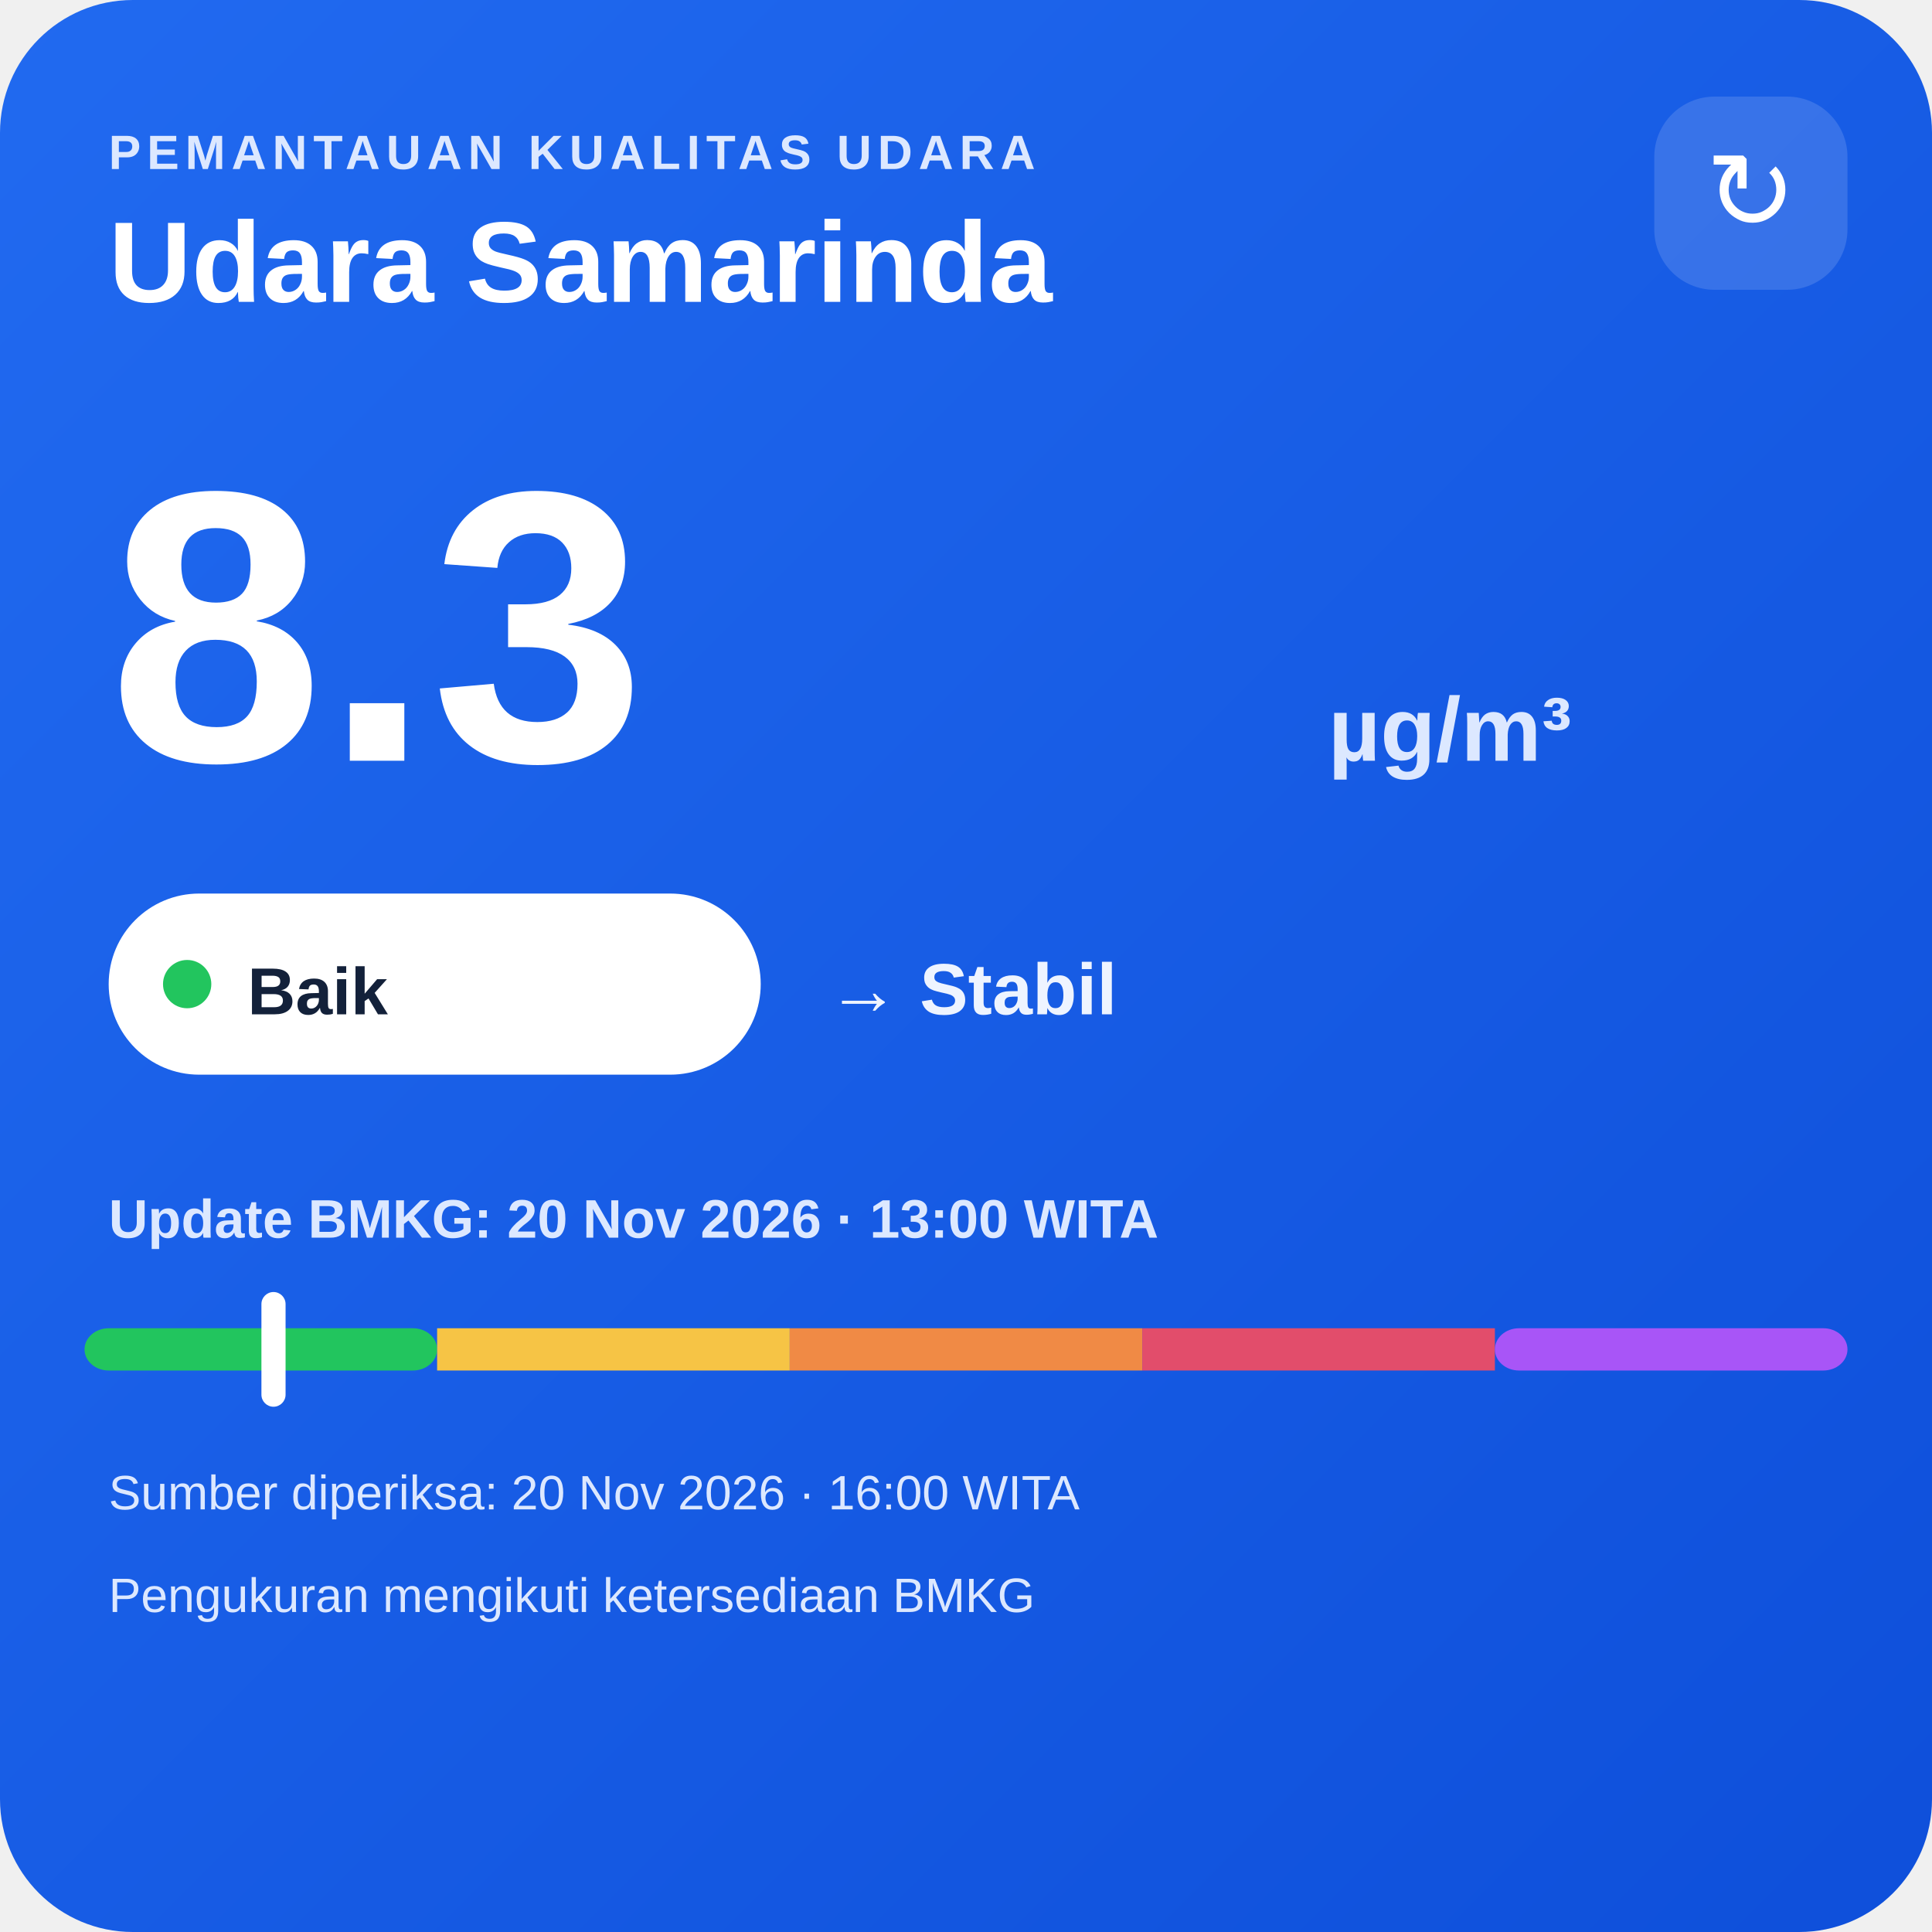
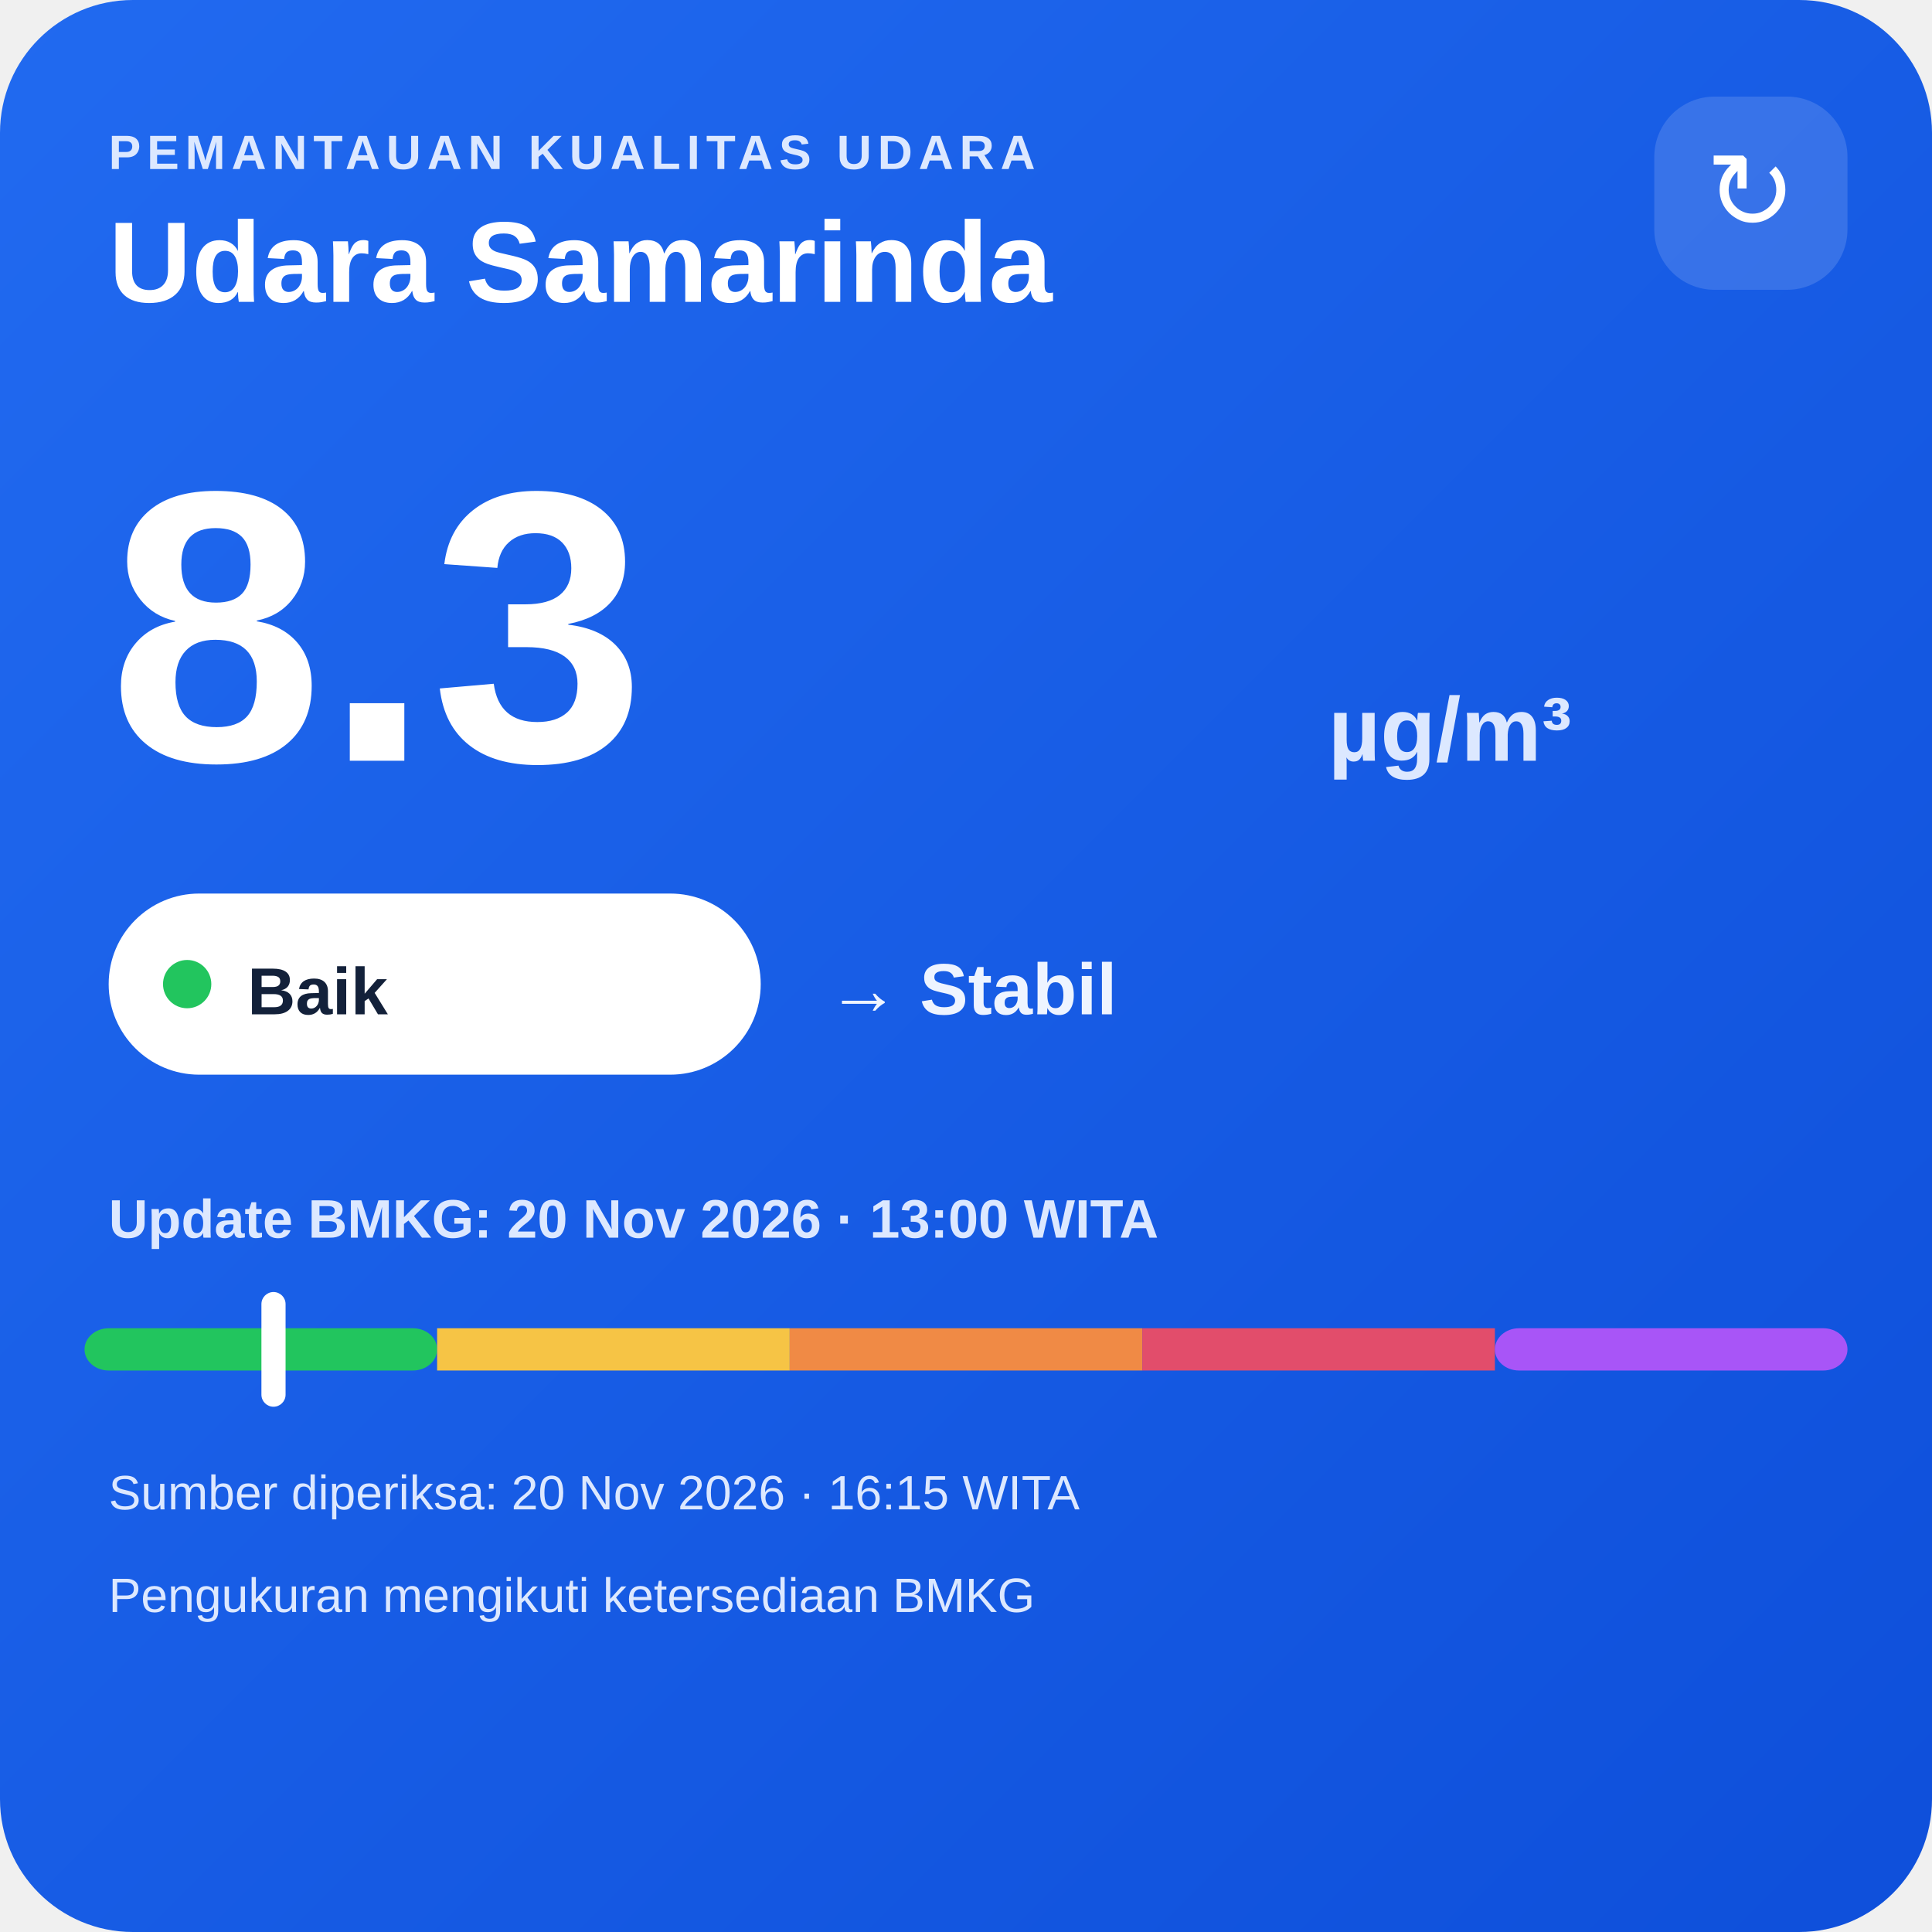
<svg xmlns="http://www.w3.org/2000/svg" width="320" height="320" viewBox="0 0 320 320">
  <defs>
    <linearGradient id="bg" x1="0" y1="0" x2="1" y2="1">
      <stop offset="0" stop-color="#216af0" />
      <stop offset="1" stop-color="#0e4fda" />
    </linearGradient>
  </defs>
  <rect width="320" height="320" rx="22" fill="url(#bg)" />
  <text x="18" y="28" fill="#dce8ff" font-family="Arial,sans-serif" font-size="8" font-weight="700" letter-spacing="1">PEMANTAUAN KUALITAS UDARA</text>
  <text x="18" y="50" fill="#ffffff" font-family="Arial,sans-serif" font-size="19" font-weight="700">Udara Samarinda</text>
  <rect x="274" y="16" width="32" height="32" rx="10" fill="#ffffff" fill-opacity=".14" />
  <text x="290" y="38" text-anchor="middle" fill="#ffffff" font-family="Arial,sans-serif" font-size="18">↻</text>
  <text x="18" y="126" fill="#ffffff" font-family="Arial,sans-serif" font-size="64" font-weight="800">8.3</text>
  <text x="220" y="126" fill="#dce8ff" font-family="Arial,sans-serif" font-size="15" font-weight="700">µg/m³</text>
  <rect x="18" y="148" width="108" height="30" rx="15" fill="#ffffff" />
  <circle cx="31" cy="163" r="4" fill="#22c55e" />
  <text x="41" y="168" fill="#13213a" font-family="Arial,sans-serif" font-size="11" font-weight="700">Baik</text>
  <text x="137" y="168" fill="#eef4ff" font-family="Arial,sans-serif" font-size="12" font-weight="700">→ Stabil</text>
  <text x="18" y="205" fill="#dce8ff" font-family="Arial,sans-serif" font-size="9" font-weight="700">Update BMKG: 20 Nov 2026 · 13:00 WITA</text>
  <rect x="14" y="220" width="58.4" height="7" rx="4" fill="#22c55e" />
  <rect x="72.4" y="220" width="58.4" height="7" fill="#f6c445" />
  <rect x="130.8" y="220" width="58.4" height="7" fill="#f08a45" />
  <rect x="189.2" y="220" width="58.4" height="7" fill="#e24d6b" />
  <rect x="247.6" y="220" width="58.4" height="7" rx="4" fill="#a855f7" />
  <rect x="43.3" y="214" width="4" height="19" rx="2" fill="#ffffff" />
-   <text x="18" y="250" fill="#dce8ff" font-family="Arial,sans-serif" font-size="8">Sumber diperiksa: 20 Nov 2026 · 16:00 WITA</text>
+   <text x="18" y="250" fill="#dce8ff" font-family="Arial,sans-serif" font-size="8">Sumber diperiksa: 20 Nov 2026 · 16:15 WITA</text>
  <text x="18" y="267" fill="#dce8ff" font-family="Arial,sans-serif" font-size="8">Pengukuran mengikuti ketersediaan BMKG</text>
</svg>
